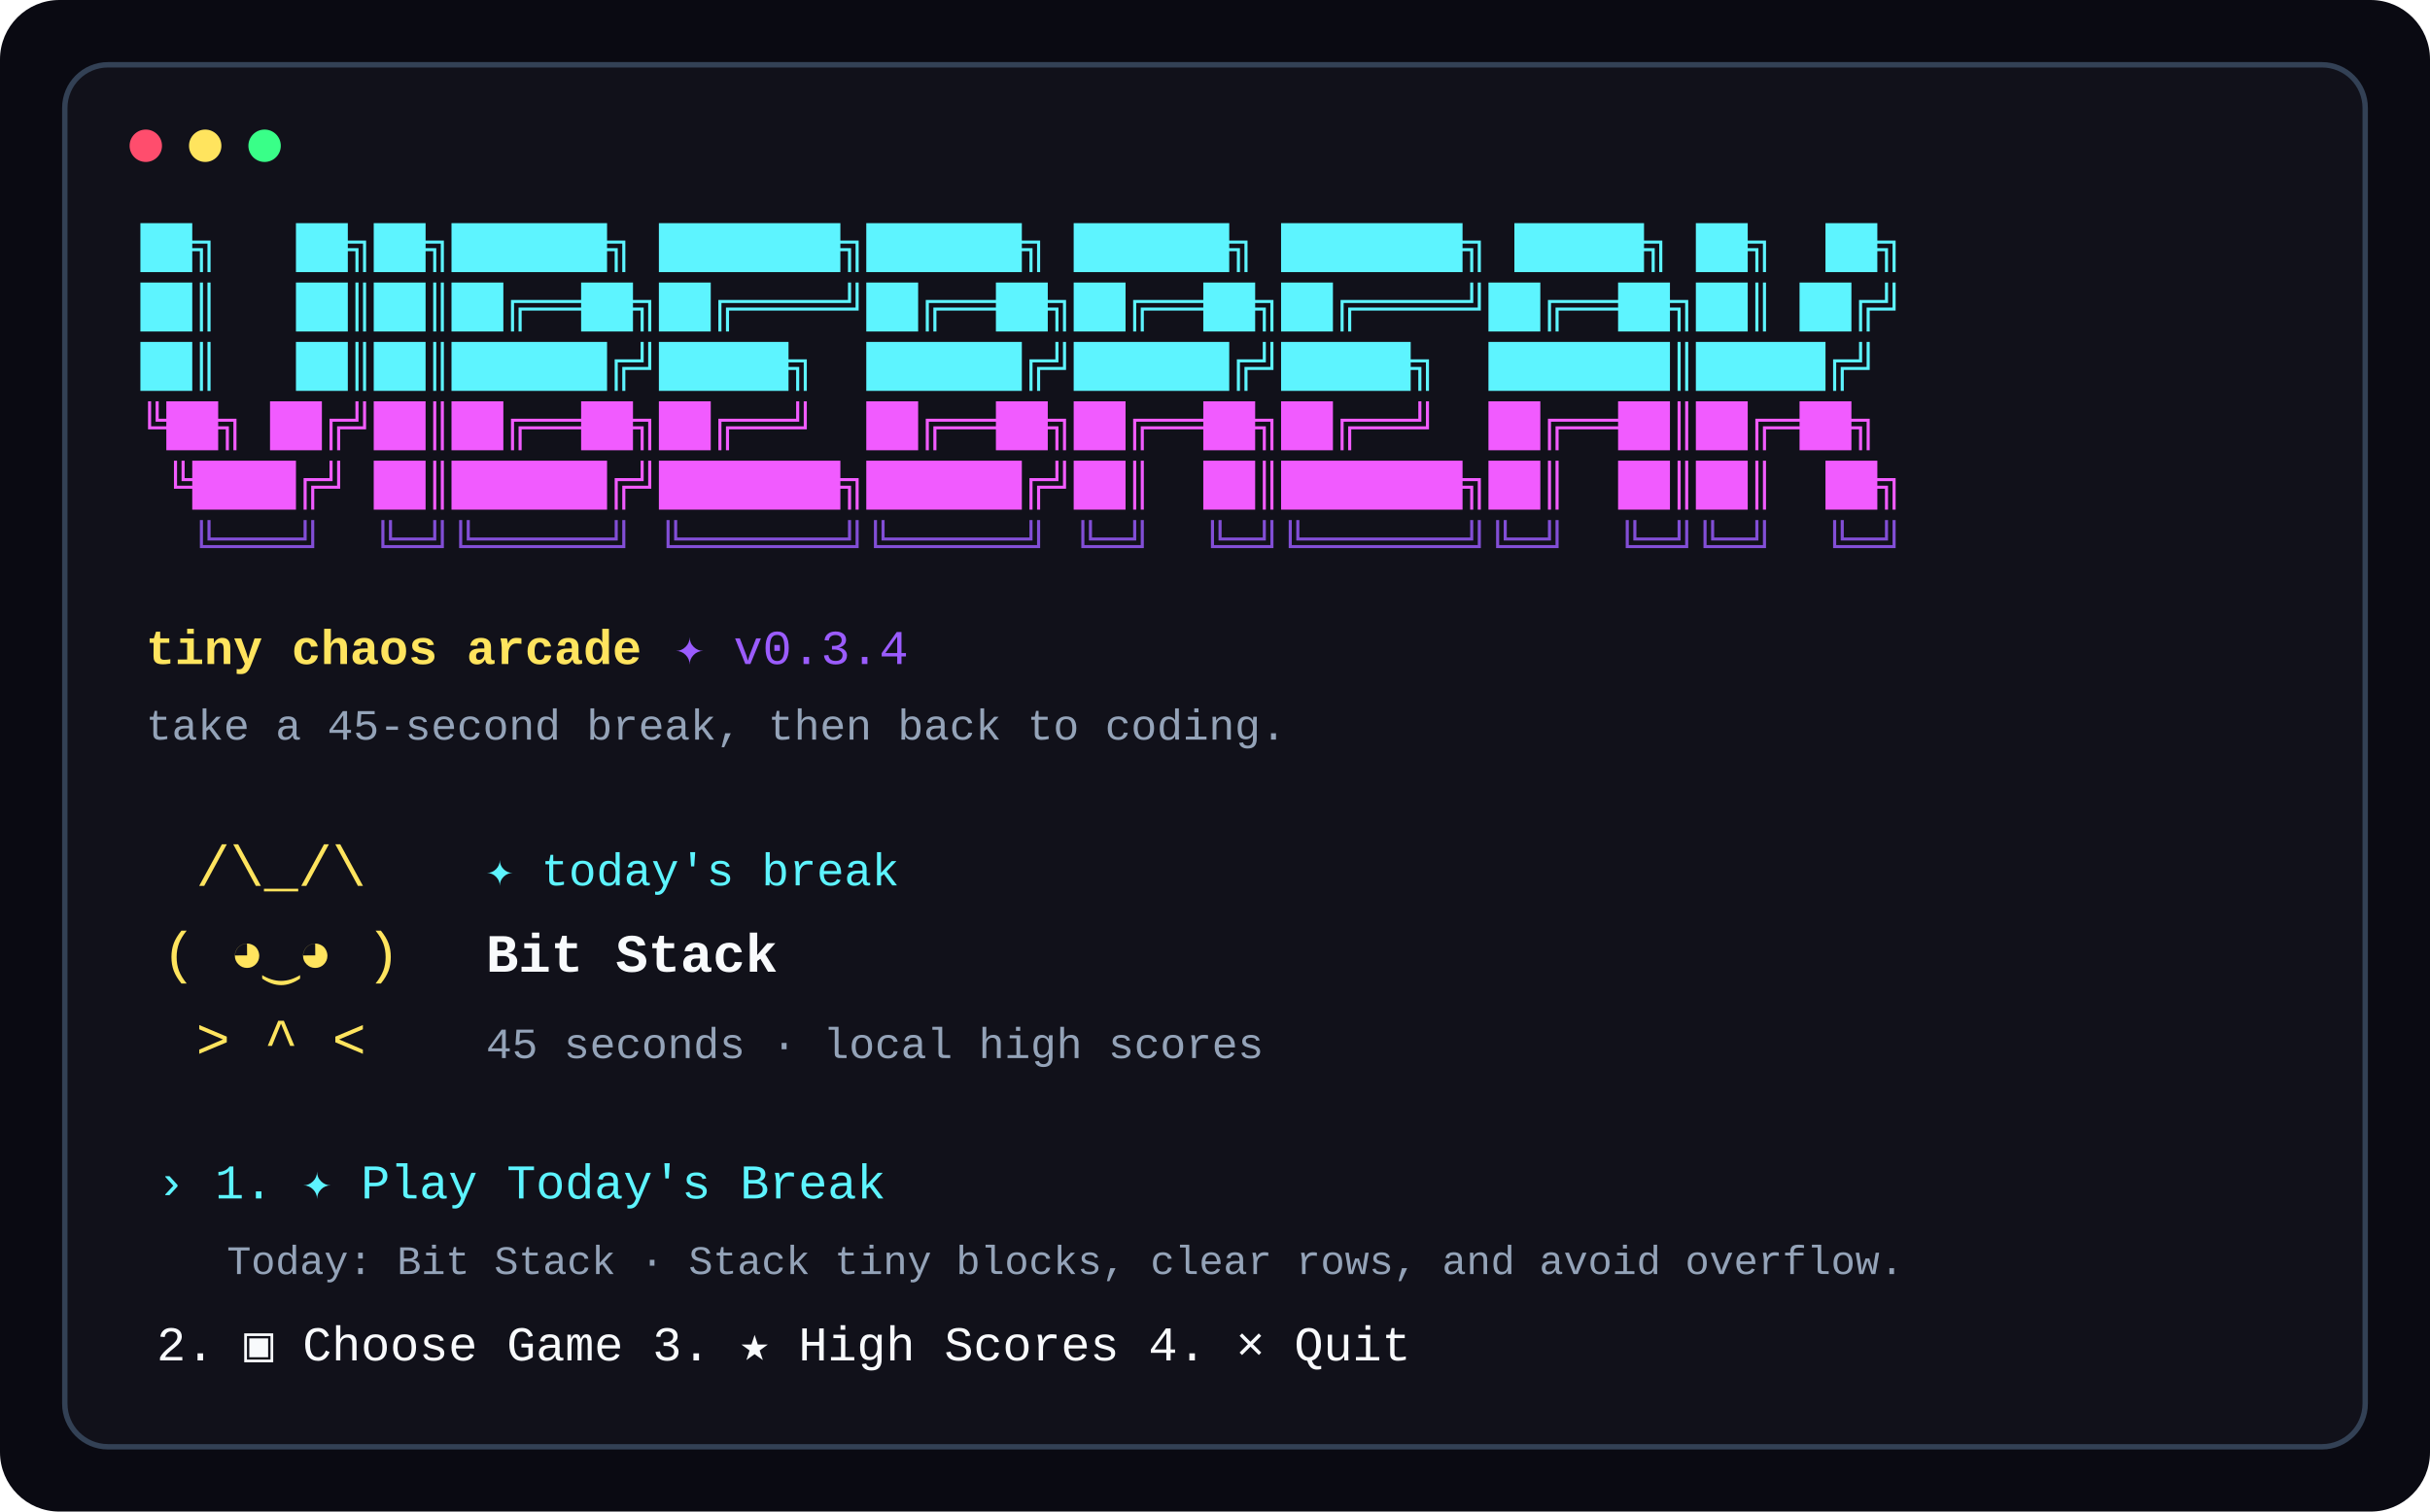
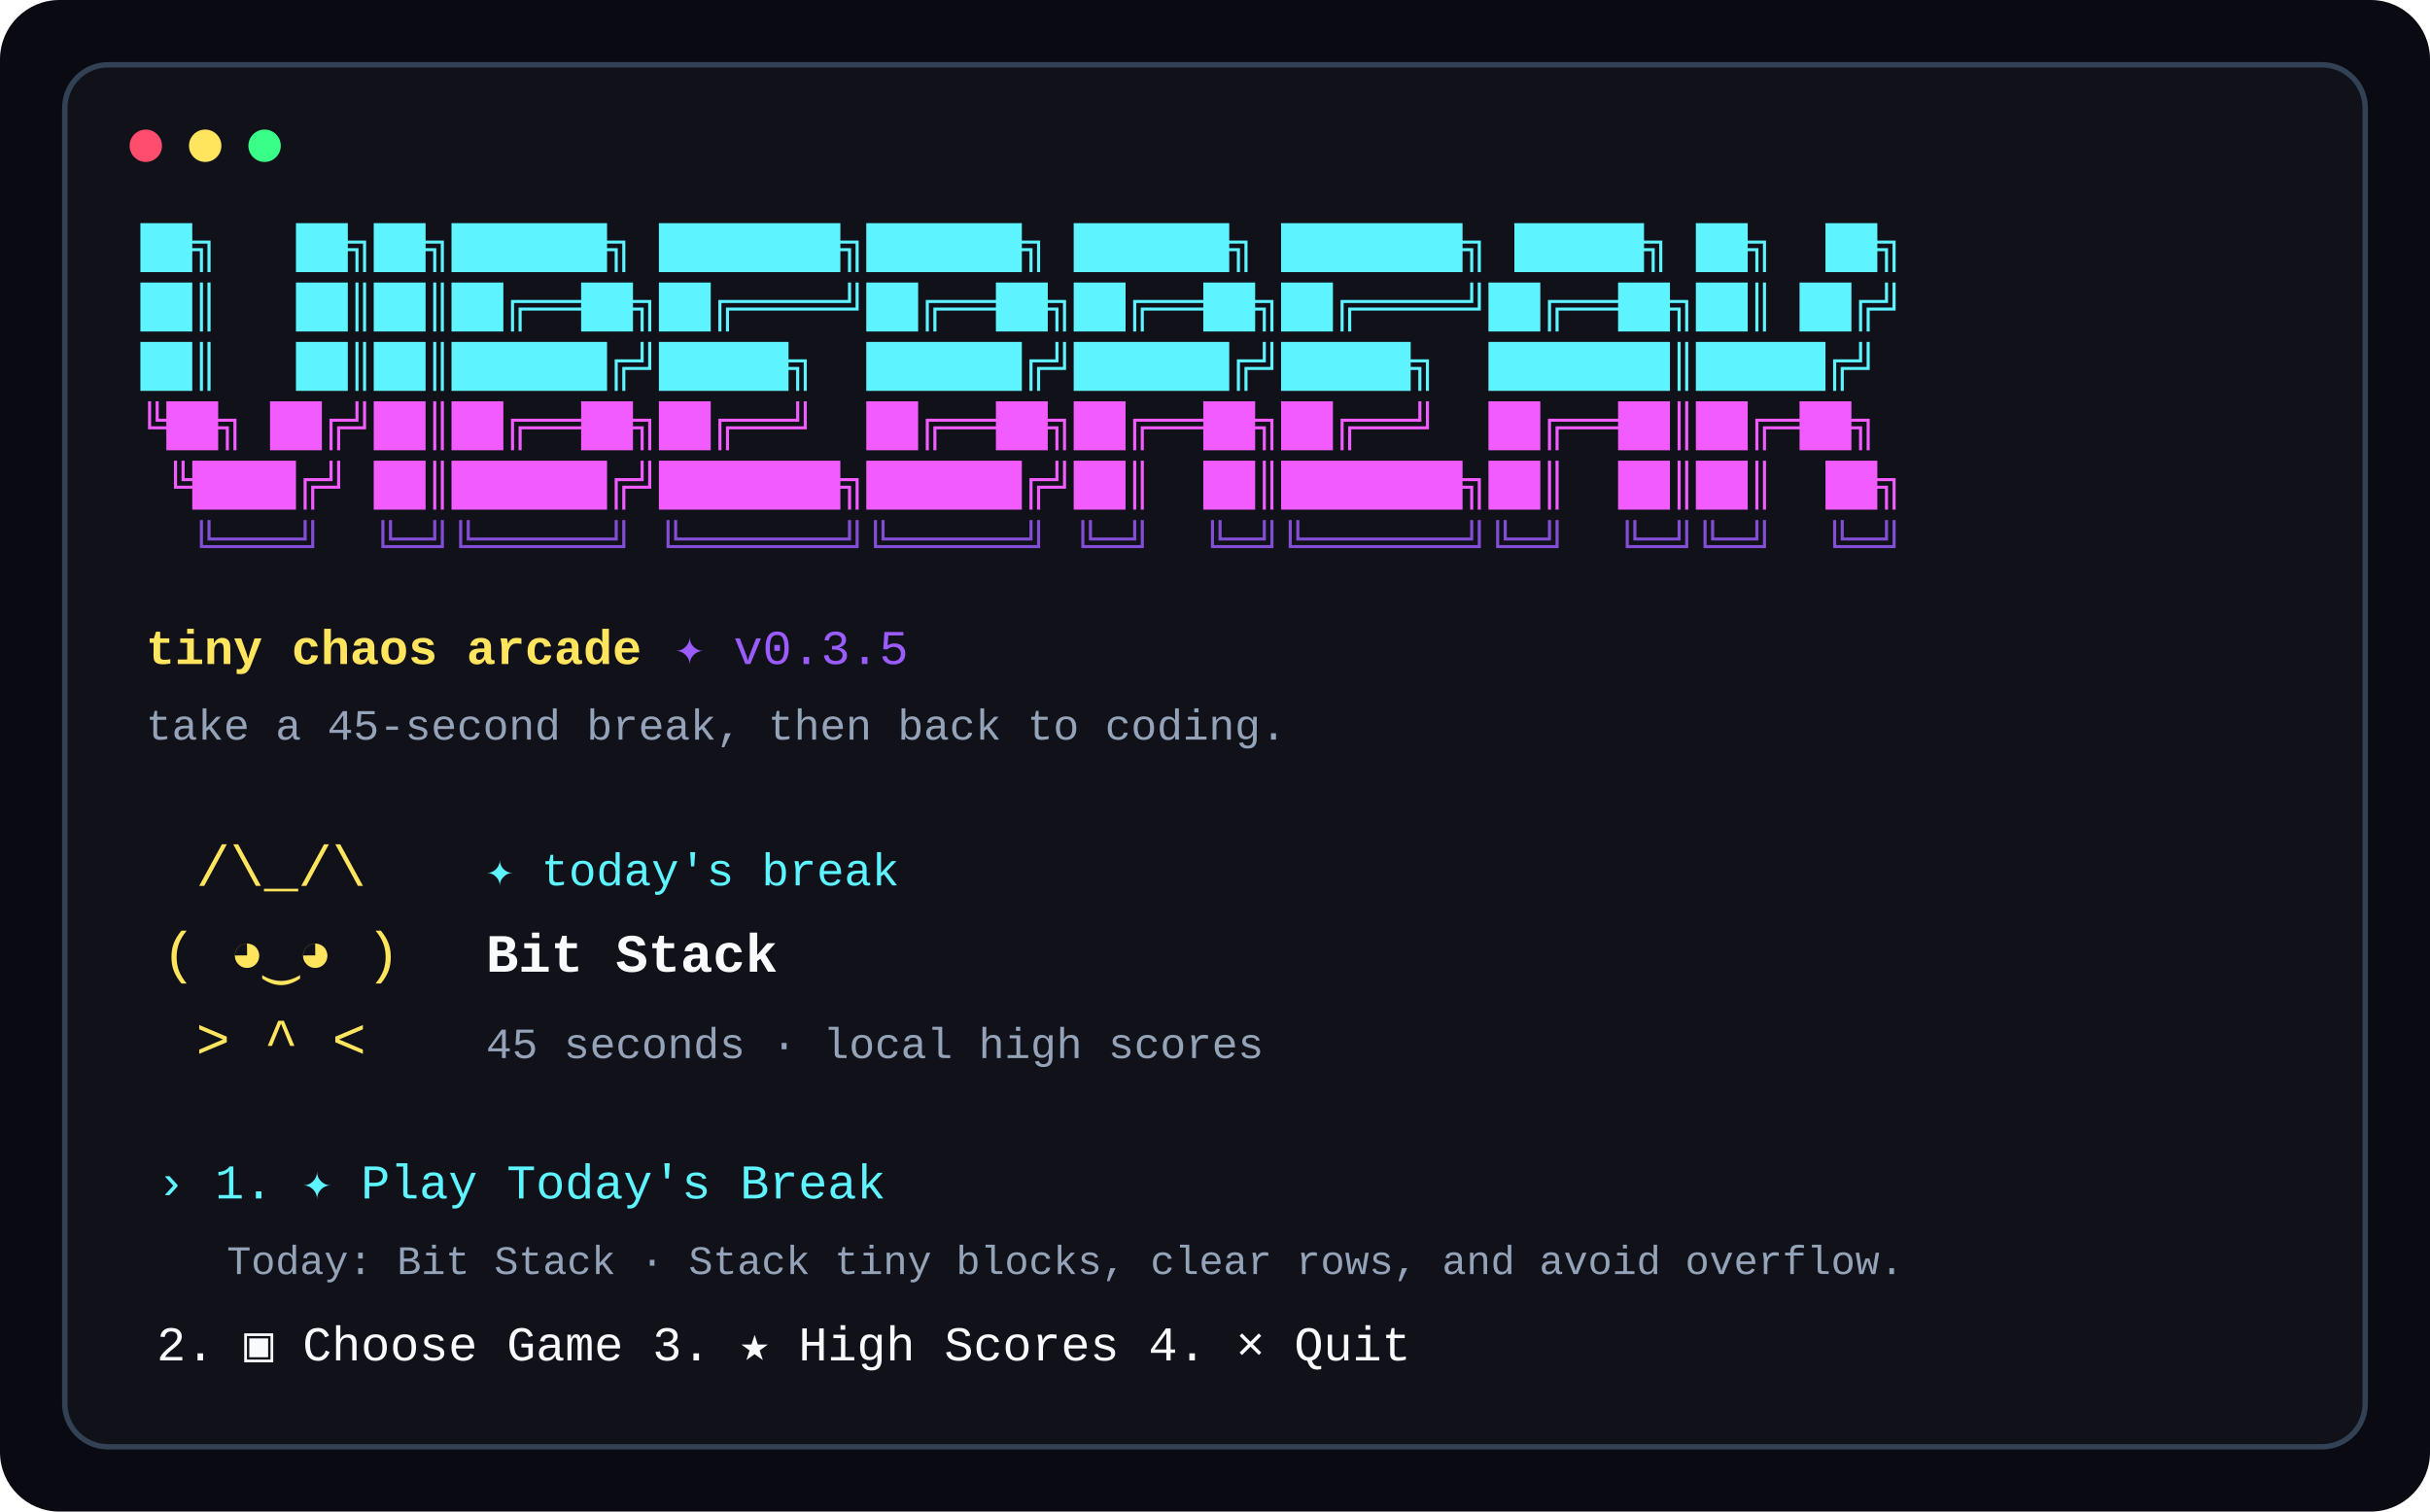
<svg xmlns="http://www.w3.org/2000/svg" width="900" height="560" viewBox="0 0 900 560" fill="none" role="img" aria-labelledby="title desc">
  <rect width="900" height="560" rx="22" fill="#0a0a12" />
  <rect x="24" y="24" width="852" height="512" rx="16" fill="#11111a" stroke="#334155" stroke-width="2" />
  <circle cx="54" cy="54" r="6" fill="#FF4D6D" />
  <circle cx="76" cy="54" r="6" fill="#FFE45E" />
  <circle cx="98" cy="54" r="6" fill="#39FF88" />
  <text x="52" y="96" fill="#5DF4FF" font-family="SFMono-Regular, Consolas, Liberation Mono, Menlo, monospace" font-size="16" xml:space="preserve">██╗   ██╗██╗██████╗ ███████╗██████╗ ██████╗ ███████╗ █████╗ ██╗  ██╗</text>
  <text x="52" y="118" fill="#5DF4FF" font-family="SFMono-Regular, Consolas, Liberation Mono, Menlo, monospace" font-size="16" xml:space="preserve">██║   ██║██║██╔══██╗██╔════╝██╔══██╗██╔══██╗██╔════╝██╔══██╗██║ ██╔╝</text>
  <text x="52" y="140" fill="#5DF4FF" font-family="SFMono-Regular, Consolas, Liberation Mono, Menlo, monospace" font-size="16" font-weight="700" xml:space="preserve">██║   ██║██║██████╔╝█████╗  ██████╔╝██████╔╝█████╗  ███████║█████╔╝ </text>
  <text x="52" y="162" fill="#F15BFF" font-family="SFMono-Regular, Consolas, Liberation Mono, Menlo, monospace" font-size="16" font-weight="700" xml:space="preserve">╚██╗ ██╔╝██║██╔══██╗██╔══╝  ██╔══██╗██╔══██╗██╔══╝  ██╔══██║██╔═██╗ </text>
  <text x="52" y="184" fill="#F15BFF" font-family="SFMono-Regular, Consolas, Liberation Mono, Menlo, monospace" font-size="16" xml:space="preserve"> ╚████╔╝ ██║██████╔╝███████╗██████╔╝██║  ██║███████╗██║  ██║██║  ██╗</text>
  <text x="52" y="206" fill="#9B5CFF" font-family="SFMono-Regular, Consolas, Liberation Mono, Menlo, monospace" font-size="16" opacity="0.82" xml:space="preserve">  ╚═══╝  ╚═╝╚═════╝ ╚══════╝╚═════╝ ╚═╝  ╚═╝╚══════╝╚═╝  ╚═╝╚═╝  ╚═╝</text>
  <text x="54" y="246" fill="#FFE45E" font-family="SFMono-Regular, Consolas, Liberation Mono, Menlo, monospace" font-size="18" font-weight="700">tiny chaos arcade</text>
-   <text x="250" y="246" fill="#9B5CFF" font-family="SFMono-Regular, Consolas, Liberation Mono, Menlo, monospace" font-size="18">✦ v0.3.4</text>
+   <text x="250" y="246" fill="#9B5CFF" font-family="SFMono-Regular, Consolas, Liberation Mono, Menlo, monospace" font-size="18">✦ v0.3.5</text>
  <text x="54" y="274" fill="#94a3b8" font-family="SFMono-Regular, Consolas, Liberation Mono, Menlo, monospace" font-size="16">take a 45-second break, then back to coding.</text>
  <text x="60" y="328" fill="#FFE45E" font-family="SFMono-Regular, Consolas, Liberation Mono, Menlo, monospace" font-size="21" xml:space="preserve"> /\_/\    </text>
  <text x="180" y="328" fill="#5DF4FF" font-family="SFMono-Regular, Consolas, Liberation Mono, Menlo, monospace" font-size="17">✦ today's break</text>
  <text x="60" y="360" fill="#FFE45E" font-family="SFMono-Regular, Consolas, Liberation Mono, Menlo, monospace" font-size="21" xml:space="preserve">( ◕‿◕ )</text>
  <text x="180" y="360" fill="#F8FAFC" font-family="SFMono-Regular, Consolas, Liberation Mono, Menlo, monospace" font-size="20" font-weight="700">Bit Stack</text>
  <text x="60" y="392" fill="#FFE45E" font-family="SFMono-Regular, Consolas, Liberation Mono, Menlo, monospace" font-size="21" xml:space="preserve"> &gt; ^ &lt;   </text>
  <text x="180" y="392" fill="#94a3b8" font-family="SFMono-Regular, Consolas, Liberation Mono, Menlo, monospace" font-size="16">45 seconds · local high scores</text>
  <text x="58" y="444" fill="#5DF4FF" font-family="SFMono-Regular, Consolas, Liberation Mono, Menlo, monospace" font-size="18">› 1. ✦ Play Today's Break</text>
  <text x="84" y="472" fill="#94a3b8" font-family="SFMono-Regular, Consolas, Liberation Mono, Menlo, monospace" font-size="15">Today: Bit Stack · Stack tiny blocks, clear rows, and avoid overflow.</text>
  <text x="58" y="504" fill="#F8FAFC" font-family="SFMono-Regular, Consolas, Liberation Mono, Menlo, monospace" font-size="18">  2. ▣ Choose Game    3. ★ High Scores    4. × Quit</text>
</svg>
